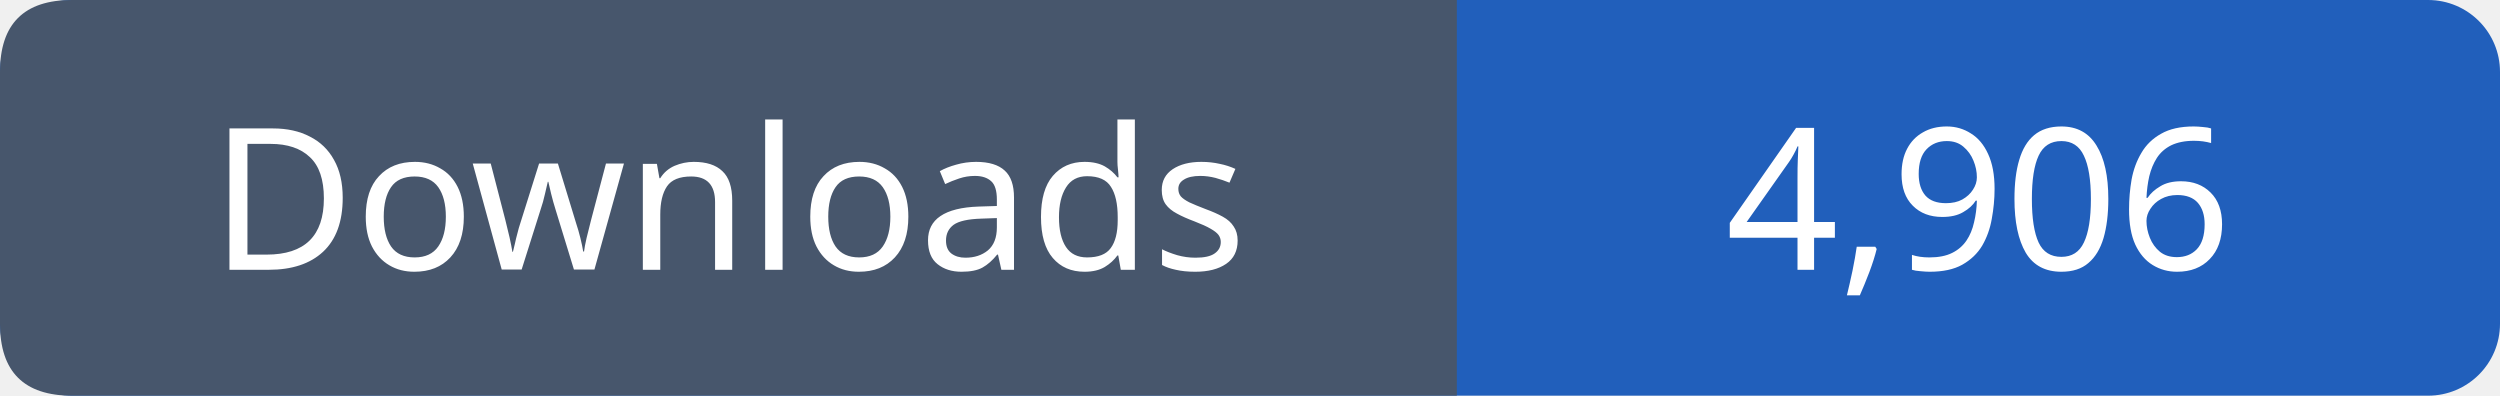
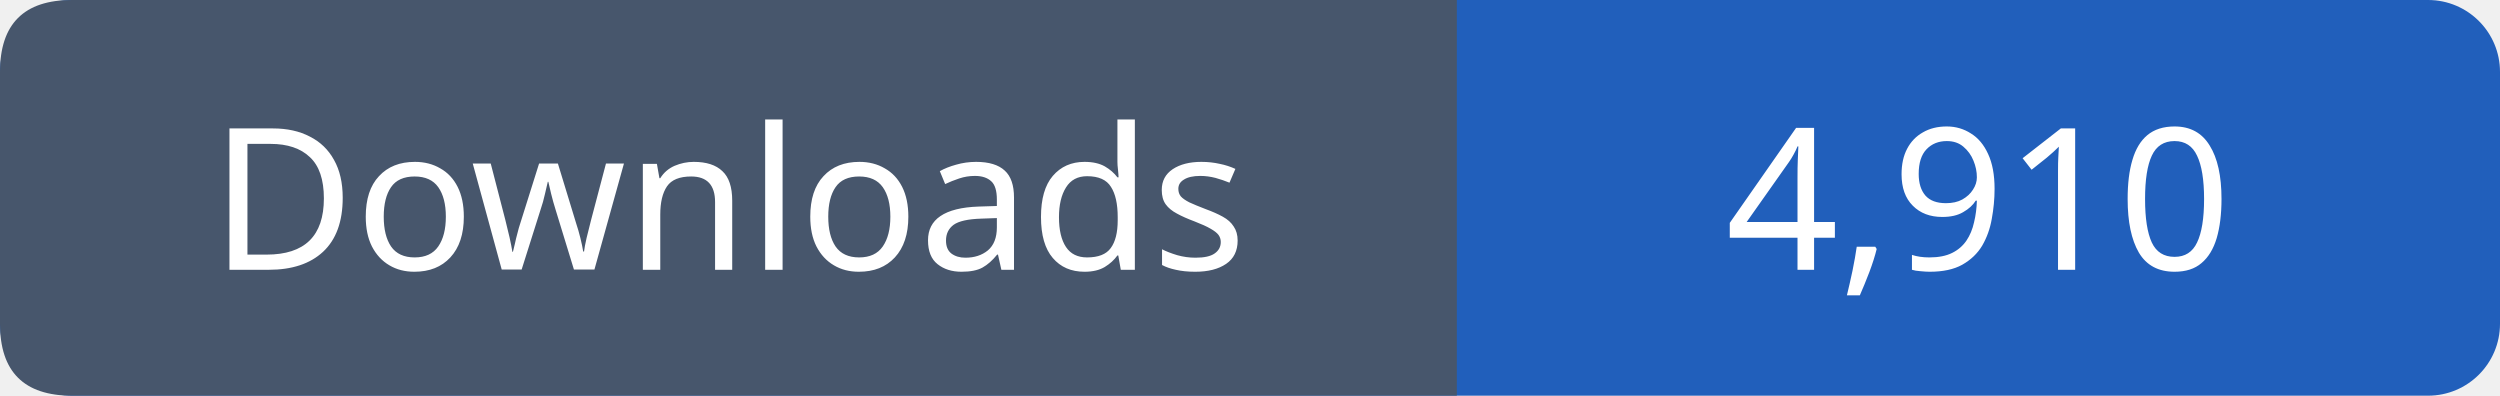
- <svg xmlns="http://www.w3.org/2000/svg" width="139" height="22" viewBox="0 0 139 22" role="img" aria-label="Downloads: 4,906">
+ <svg xmlns="http://www.w3.org/2000/svg" width="139" height="22" viewBox="0 0 139 22" role="img" aria-label="Downloads: 4,910">
  <rect width="139" height="22" rx="4" fill="#215fbb" />
  <path fill="#47566c" d="M4 0h77v22H4q-4 0-4-4V4q0-4 4-4" />
  <g font-family="Verdana,sans-serif" font-size="11" fill="white" text-anchor="middle">
    <text x="40.5" y="15">Downloads</text>
-     <text x="110.0" y="15">4,906</text>
+     <text x="110.0" y="15">4,910</text>
  </g>
</svg>
